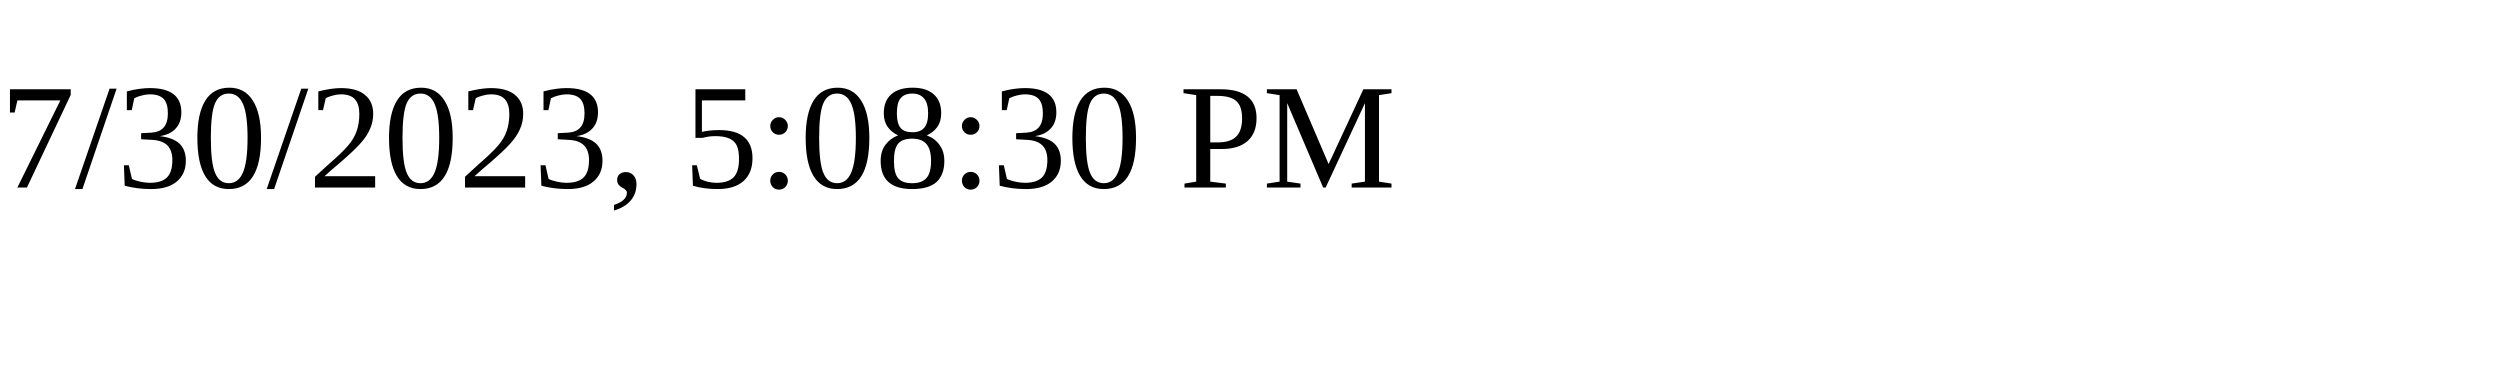
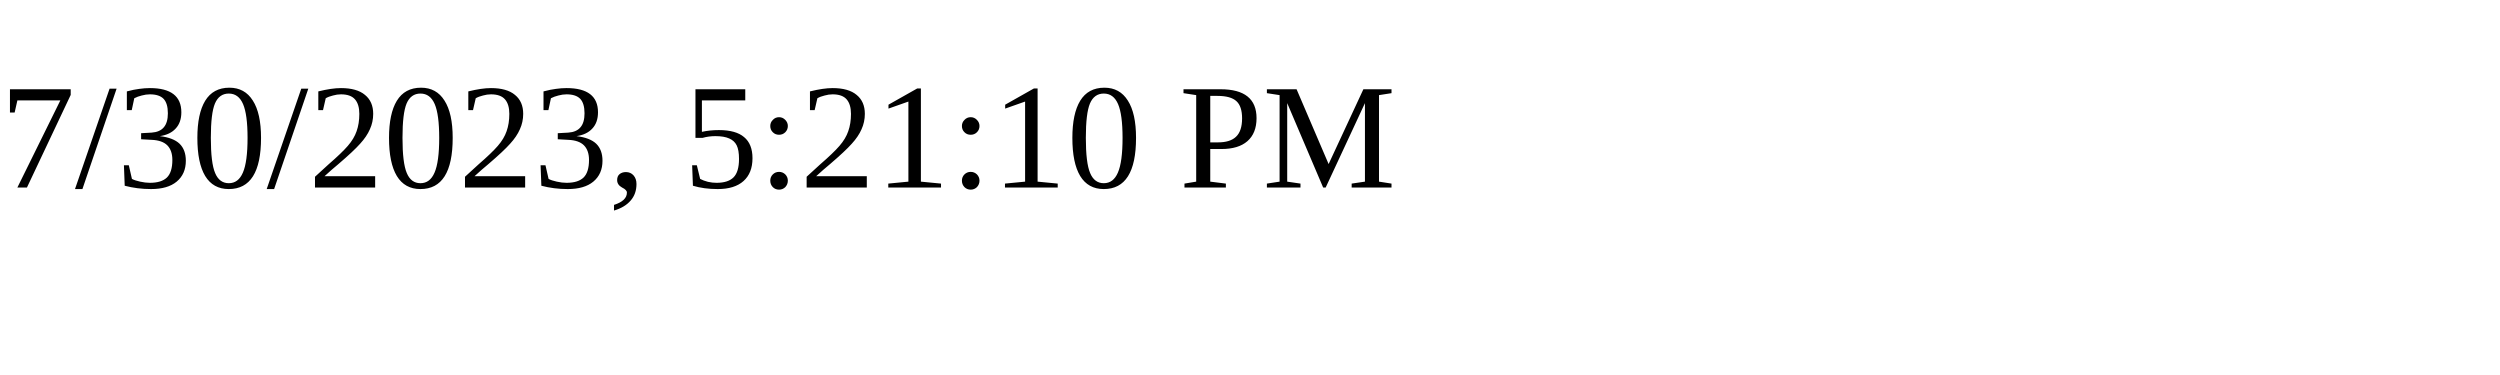
<svg xmlns="http://www.w3.org/2000/svg" height="30" width="200">
-   <text x="0" y="15">7/30/2023, 5:08:30 PM</text>
+   <text x="0" y="15">7/30/2023, 5:21:10 PM</text>
</svg>
